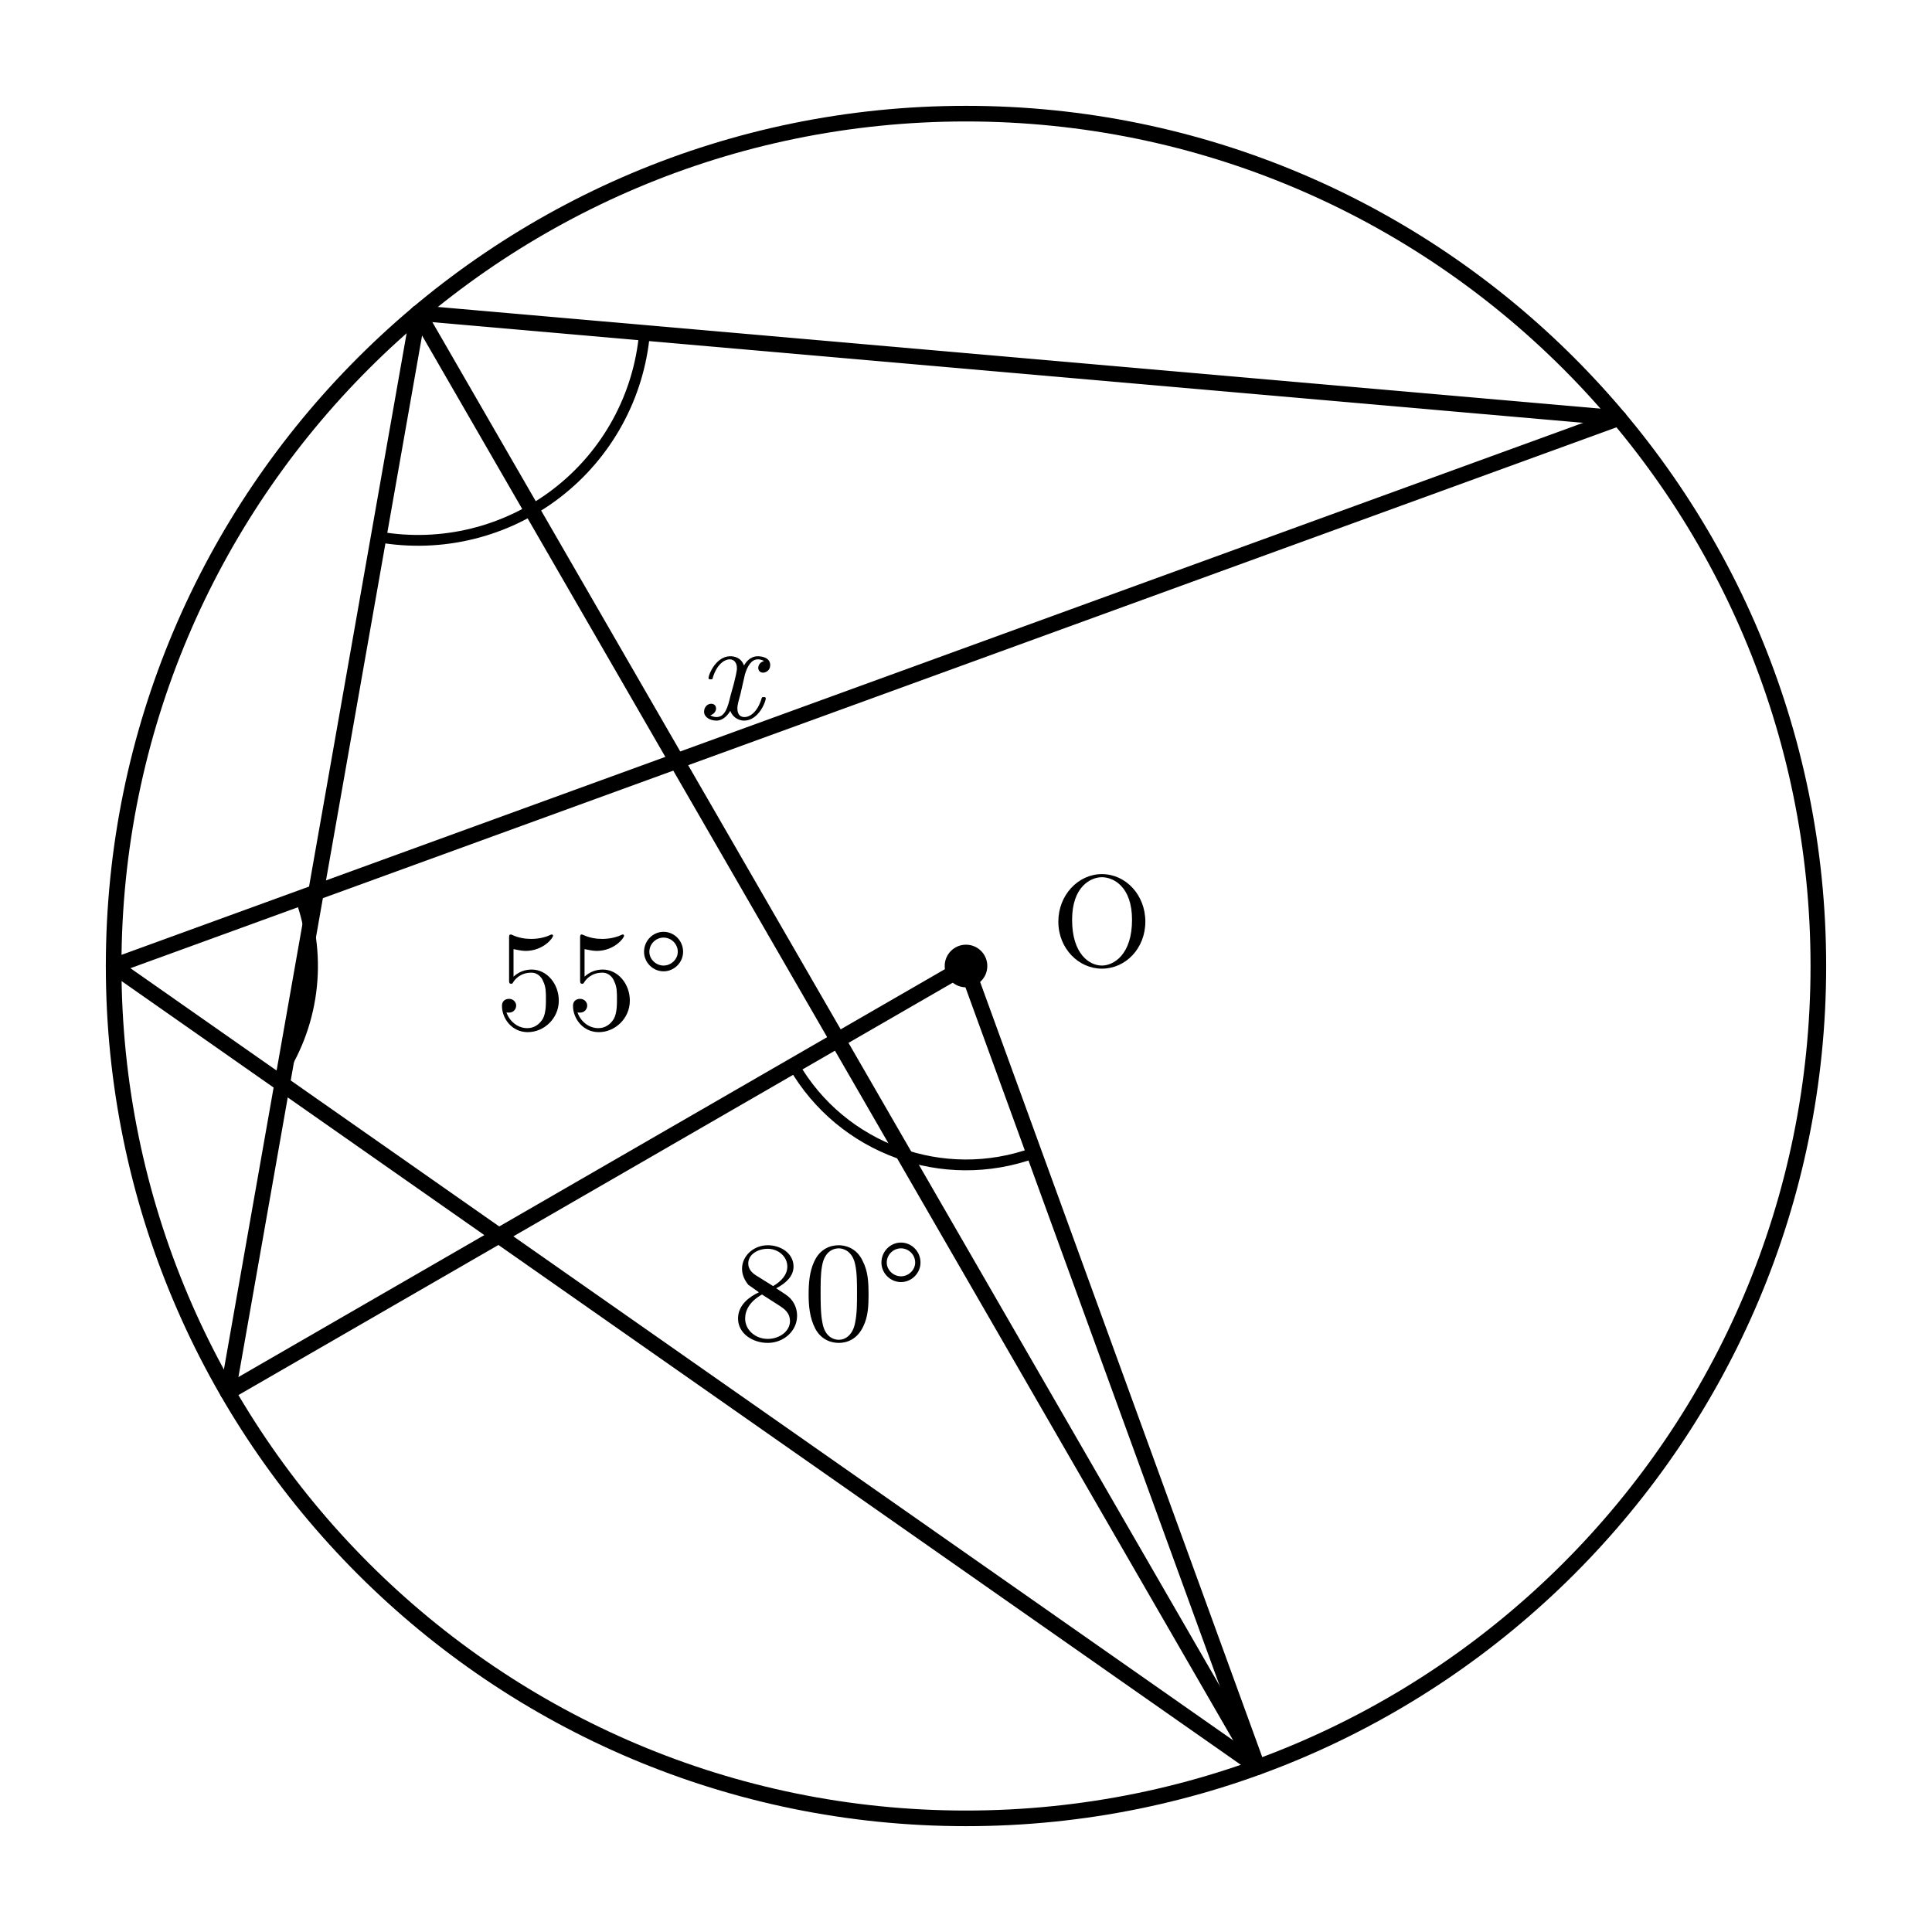
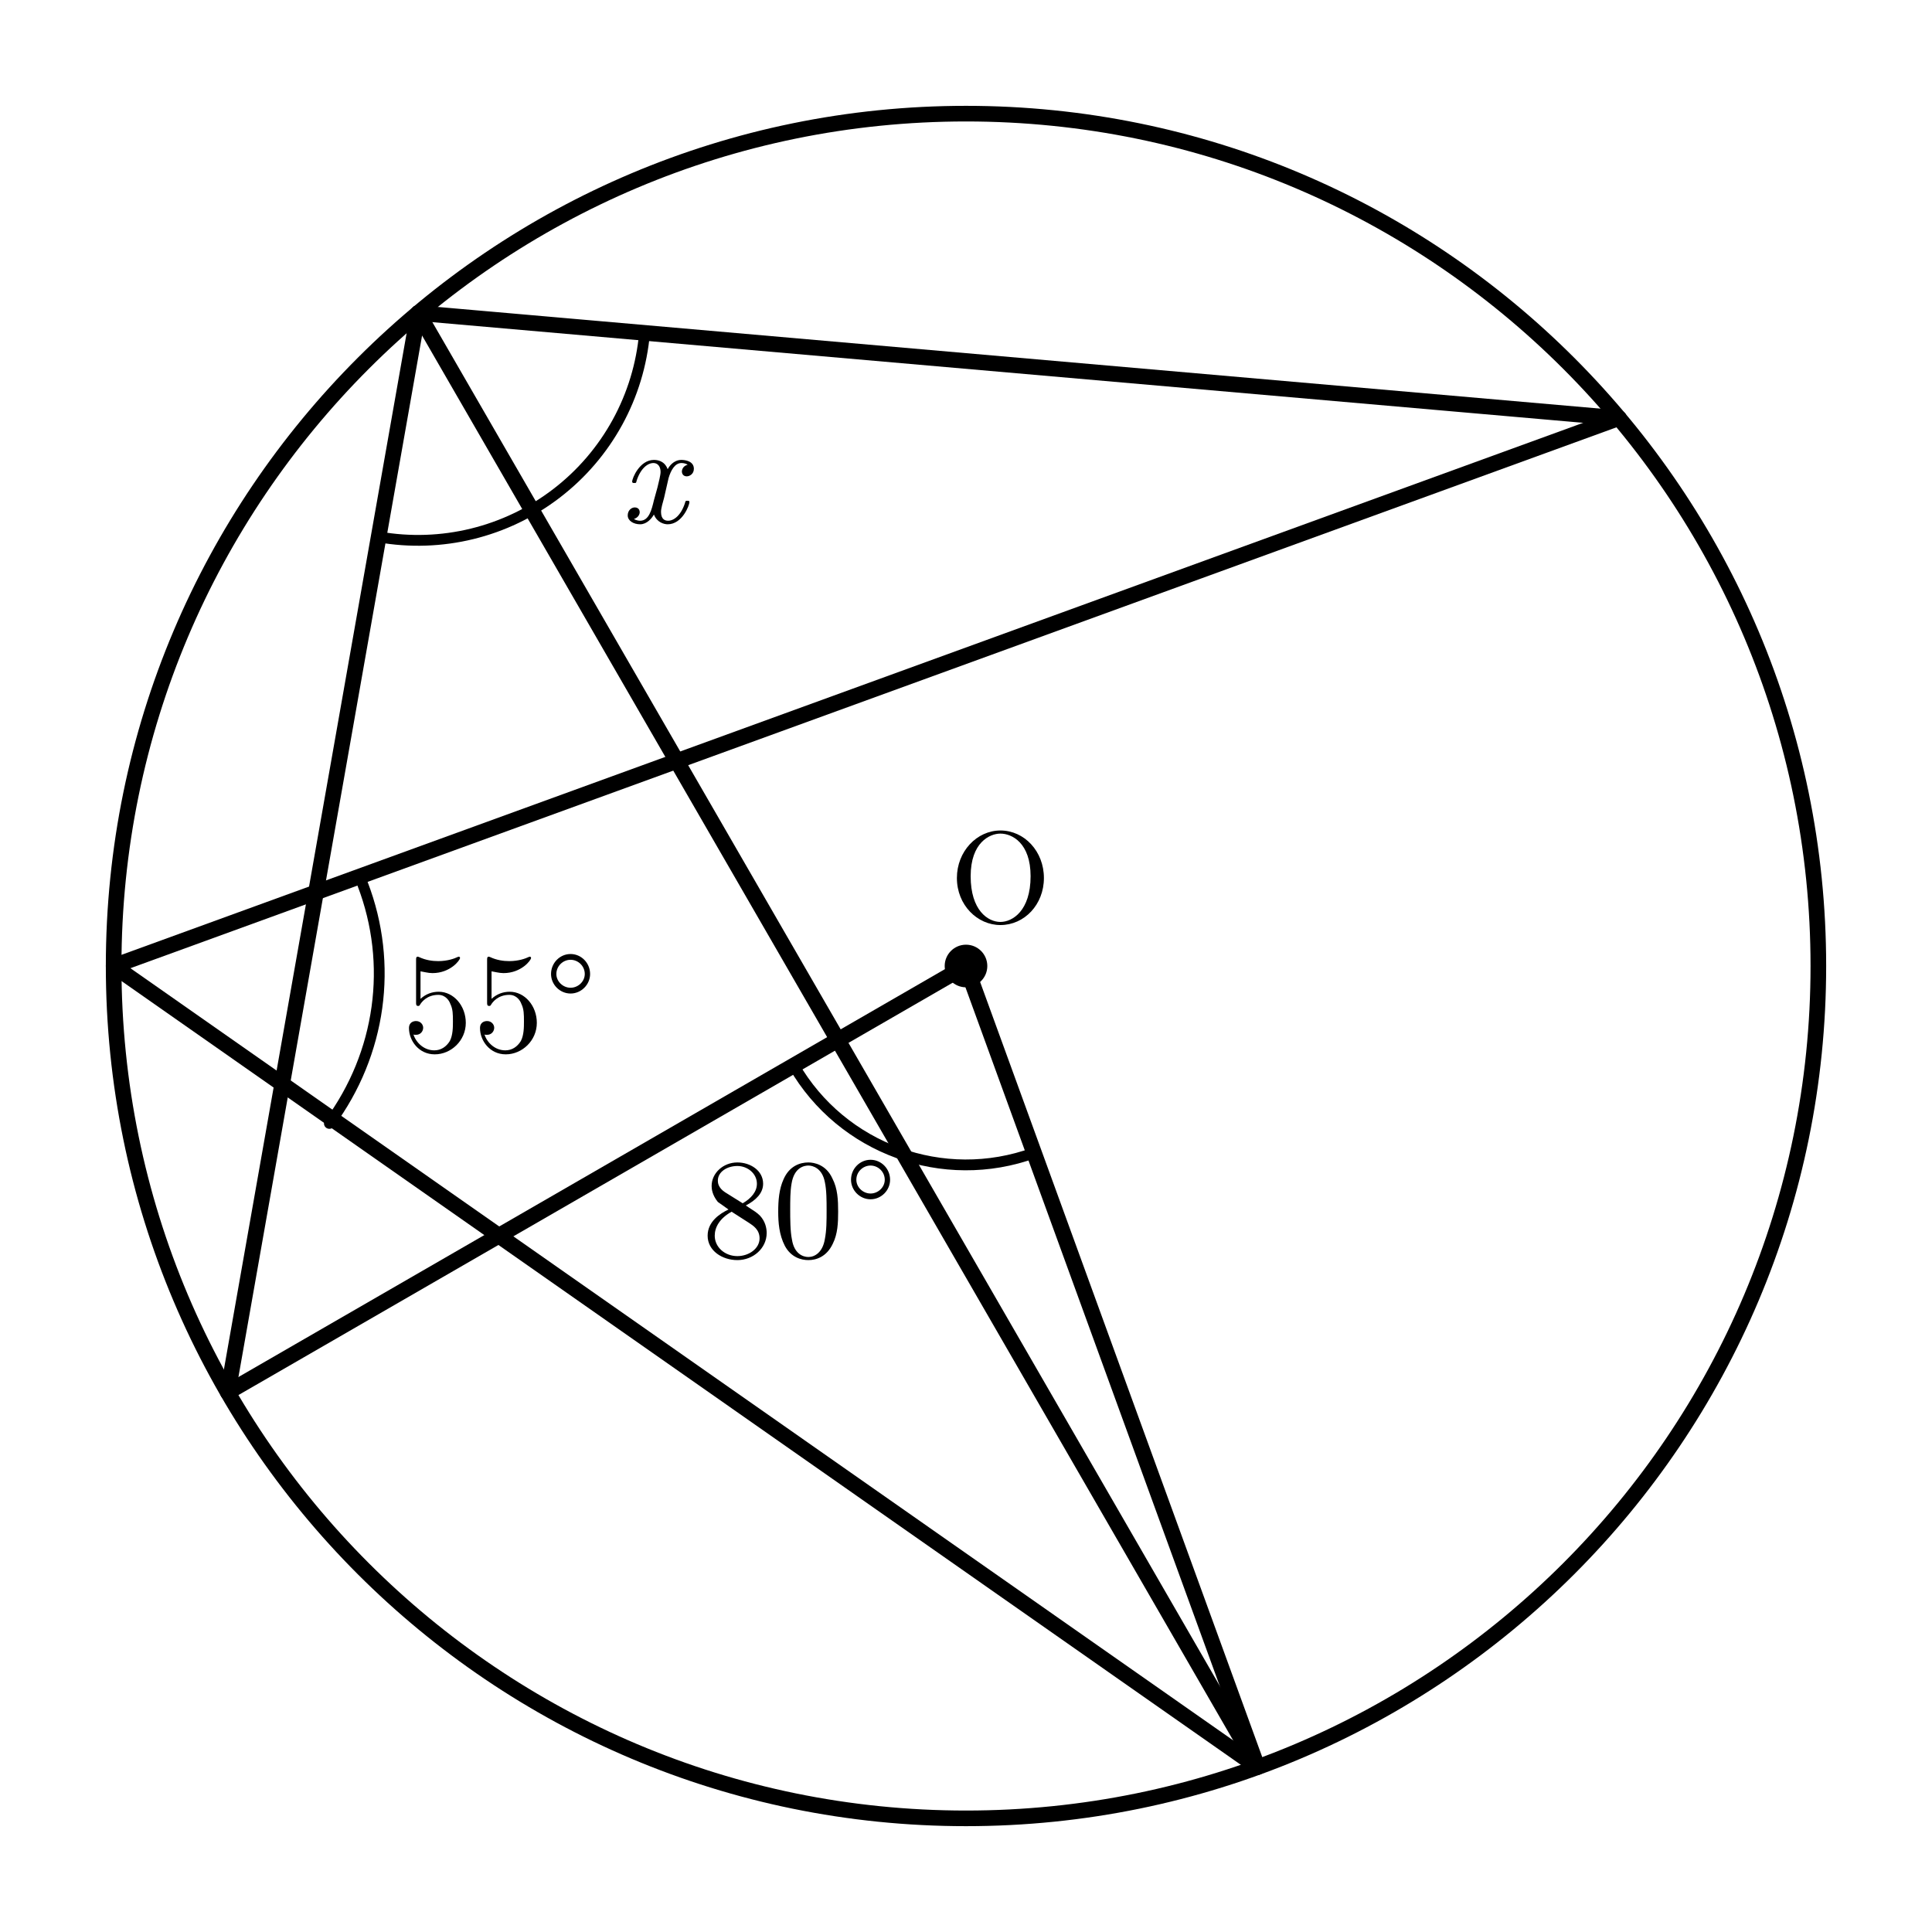
- <svg xmlns="http://www.w3.org/2000/svg" width="68mm" height="68mm" viewBox="14 5 68 68">
-   <style>
+ <svg xmlns="http://www.w3.org/2000/svg" width="68mm" height="68mm" viewBox="14 5 68 68" version="1.1" id="svg36">
+   <defs id="defs40" />
+   <style id="style2">
    .main{fill:none;stroke:#000;stroke-width:.55;stroke-linecap:round;stroke-linejoin:round}
    .diameter{fill:none;stroke:#000;stroke-width:1.05;stroke-linecap:round}
    .angle-mark,.tick{fill:none;stroke:#000;stroke-width:.38;stroke-linecap:round}
    .center{fill:#000}
    .angle-label,.point-label{fill:#000;font-family:"CMU Serif","Computer Modern Serif","Latin Modern Roman","Times New Roman",serif;font-style:normal}
    .angle-label{font-size:5px}
    .point-label{font-size:4.6px}
    .var{font-style:italic}
  </style>
-   <circle class="main" cx="48" cy="39" r="30" />
-   <line class="main" x1="48" y1="39" x2="22.019" y2="54" />
-   <line class="main" x1="48" y1="39" x2="58.261" y2="67.191" />
-   <line class="main" x1="28.716" y1="16.019" x2="22.019" y2="54" />
-   <line class="main" x1="28.716" y1="16.019" x2="58.261" y2="67.191" />
-   <line class="main" x1="28.716" y1="16.019" x2="70.981" y2="19.716" />
-   <line class="main" x1="18" y1="39" x2="58.261" y2="67.191" />
-   <line class="main" x1="18" y1="39" x2="70.981" y2="19.716" />
-   <circle class="center" cx="48" cy="39" r=".75" />
-   <text class="point-label" x="51" y="39" text-anchor="start">O</text>
-   <path class="angle-mark" d="M 41.938 42.5 A 7 7 0 0 0 50.394 45.578" />
-   <text class="angle-label" x="43.212" y="52.156" text-anchor="middle">80°</text>
-   <path class="angle-mark" d="M 23.734 43.015 A 7 7 0 0 0 24.578 36.606" />
-   <text class="angle-label" x="34.855" y="41.219" text-anchor="middle">55°</text>
-   <path class="angle-mark" d="M 27.327 23.897 A 8 8 0 0 0 36.686 16.716" />
-   <text class="angle-label var" x="39.674" y="30.299" text-anchor="middle">x</text>
+   <circle class="main" cx="48" cy="39" r="30" id="circle4" />
+   <line class="main" x1="48" y1="39" x2="22.019" y2="54" id="line6" />
+   <line class="main" x1="48" y1="39" x2="58.261" y2="67.191" id="line8" />
+   <line class="main" x1="28.716" y1="16.019" x2="22.019" y2="54" id="line10" />
+   <line class="main" x1="28.716" y1="16.019" x2="58.261" y2="67.191" id="line12" />
+   <line class="main" x1="28.716" y1="16.019" x2="70.981" y2="19.716" id="line14" />
+   <line class="main" x1="18" y1="39" x2="58.261" y2="67.191" id="line16" />
+   <line class="main" x1="18" y1="39" x2="70.981" y2="19.716" id="line18" />
+   <circle class="center" cx="48" cy="39" r=".75" id="circle20" />
+   <text class="point-label" x="47.431" y="37.466" text-anchor="start" id="text22">O</text>
+   <path class="angle-mark" d="M 41.938 42.5 A 7 7 0 0 0 50.394 45.578" id="path24" />
+   <text class="angle-label" x="42.139" y="49.244" text-anchor="middle" id="text26">80°</text>
+   <path class="angle-mark" d="m 25.593,44.541 a 9.707,9.205 0 0 0 1.17,-8.428" id="path28" />
+   <text class="angle-label" x="31.582" y="42.002" text-anchor="middle" id="text30">55°</text>
+   <path class="angle-mark" d="M 27.327 23.897 A 8 8 0 0 0 36.686 16.716" id="path32" />
+   <text class="angle-label var" x="36.988" y="23.39" text-anchor="middle" id="text34">x</text>
</svg>
